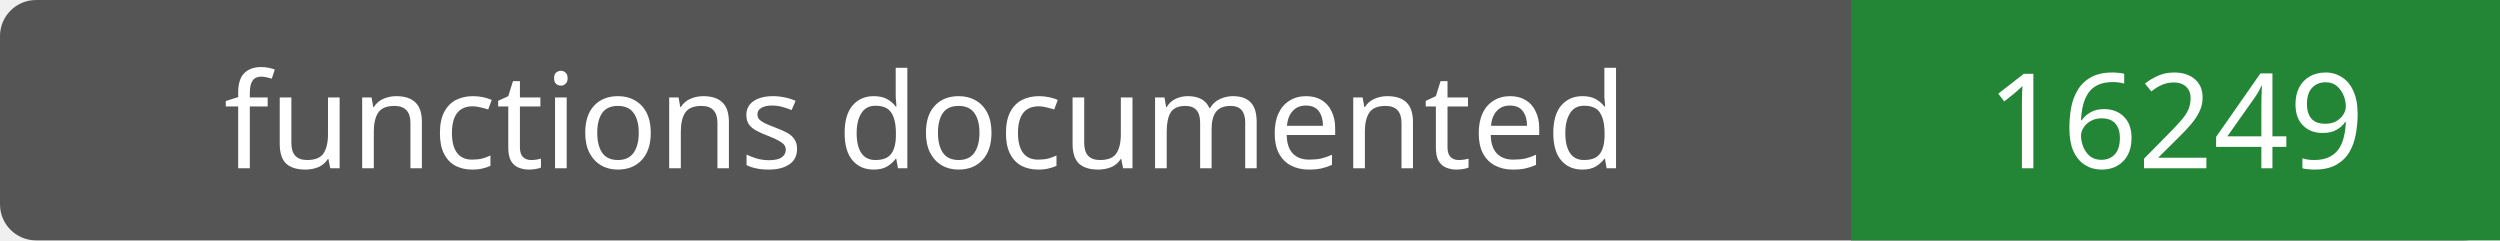
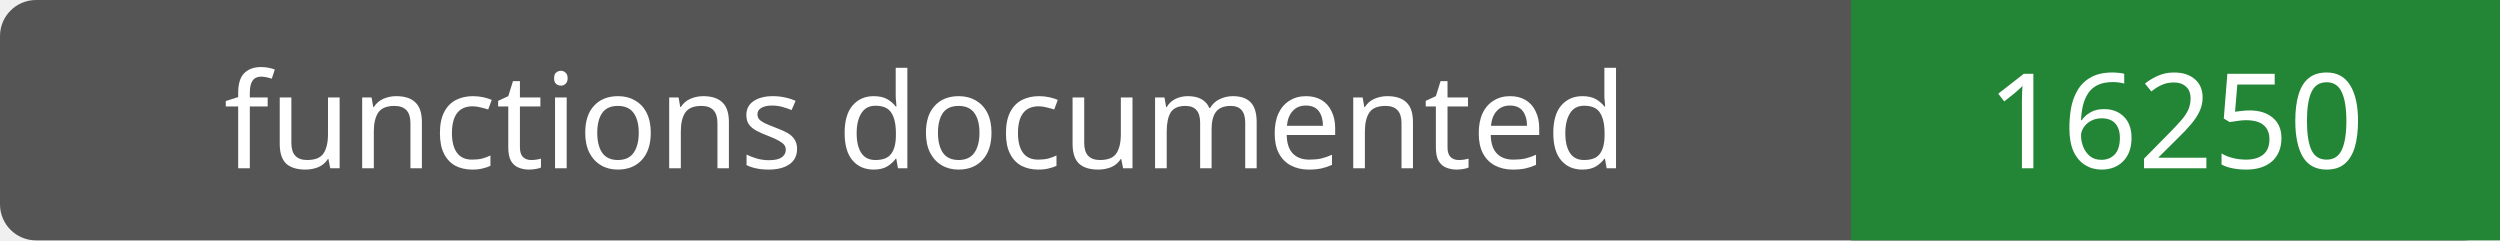
- <svg xmlns="http://www.w3.org/2000/svg" width="208" height="20" role="img" aria-label="functions documented: 16249">
+ <svg xmlns="http://www.w3.org/2000/svg" width="208" height="20" role="img" aria-label="functions documented: 16250">
  <rect width="208" height="20" rx="3" fill="#555" />
  <path fill="#238636" d="M154 0h54v20H154z" />
  <g fill="#fff" text-anchor="middle" font-family="Verdana,sans-serif" font-size="11">
    <text x="77.0" y="14">functions documented</text>
-     <text x="181.0" y="14">16249</text>
+     <text x="181.0" y="14">16250</text>
  </g>
</svg>
